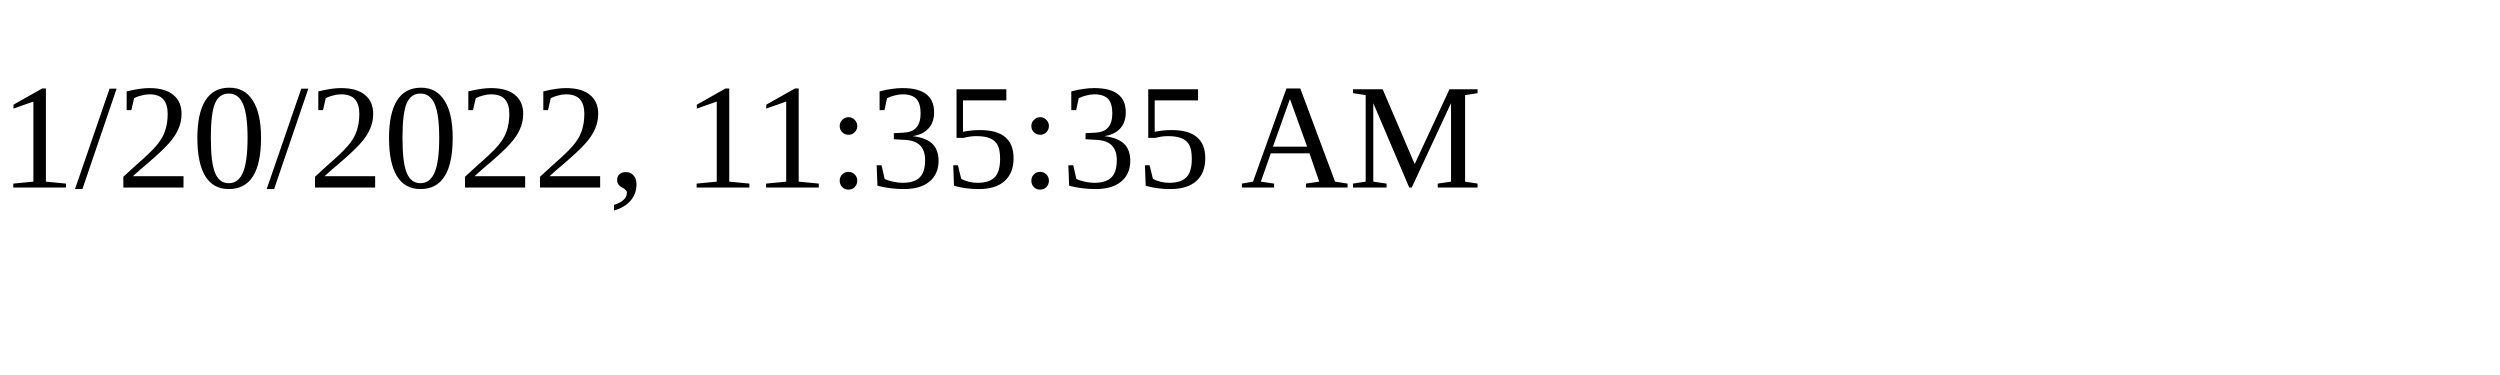
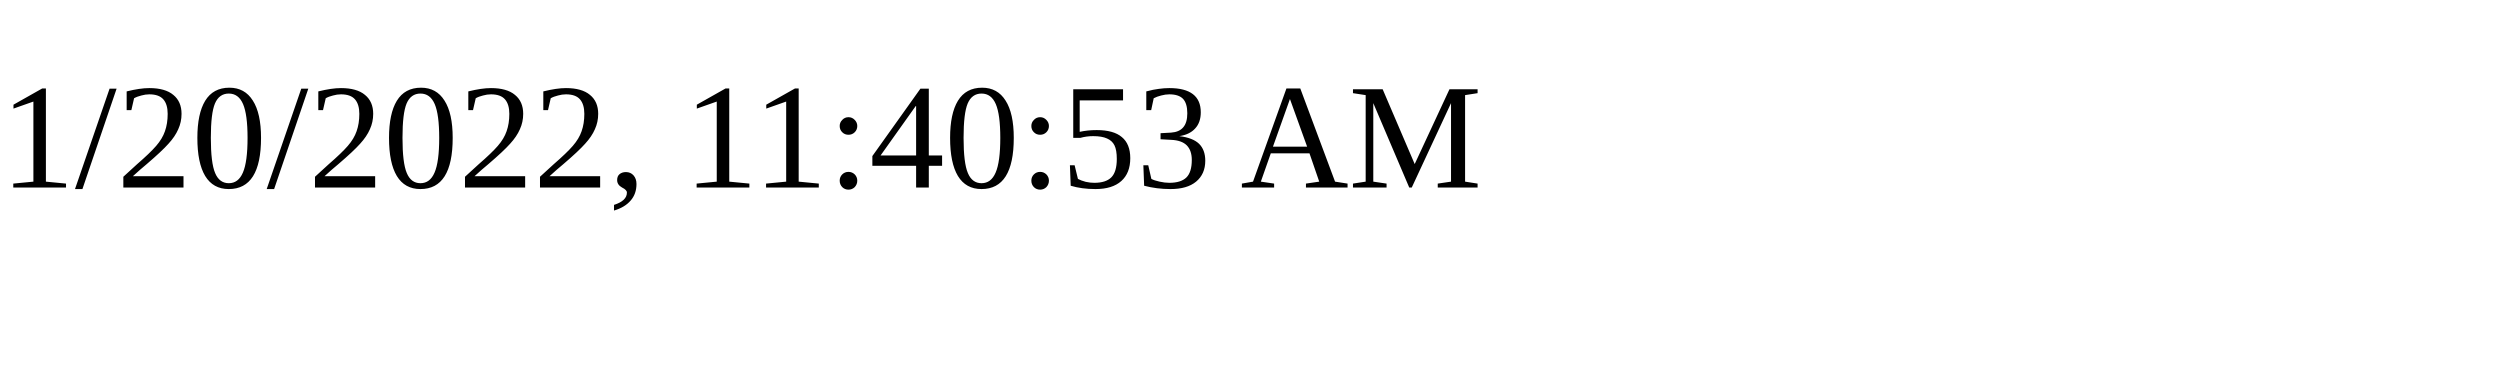
<svg xmlns="http://www.w3.org/2000/svg" height="30" width="200">
-   <text x="0" y="15">1/20/2022, 11:35:35 AM</text>
+   <text x="0" y="15">1/20/2022, 11:40:53 AM</text>
</svg>
